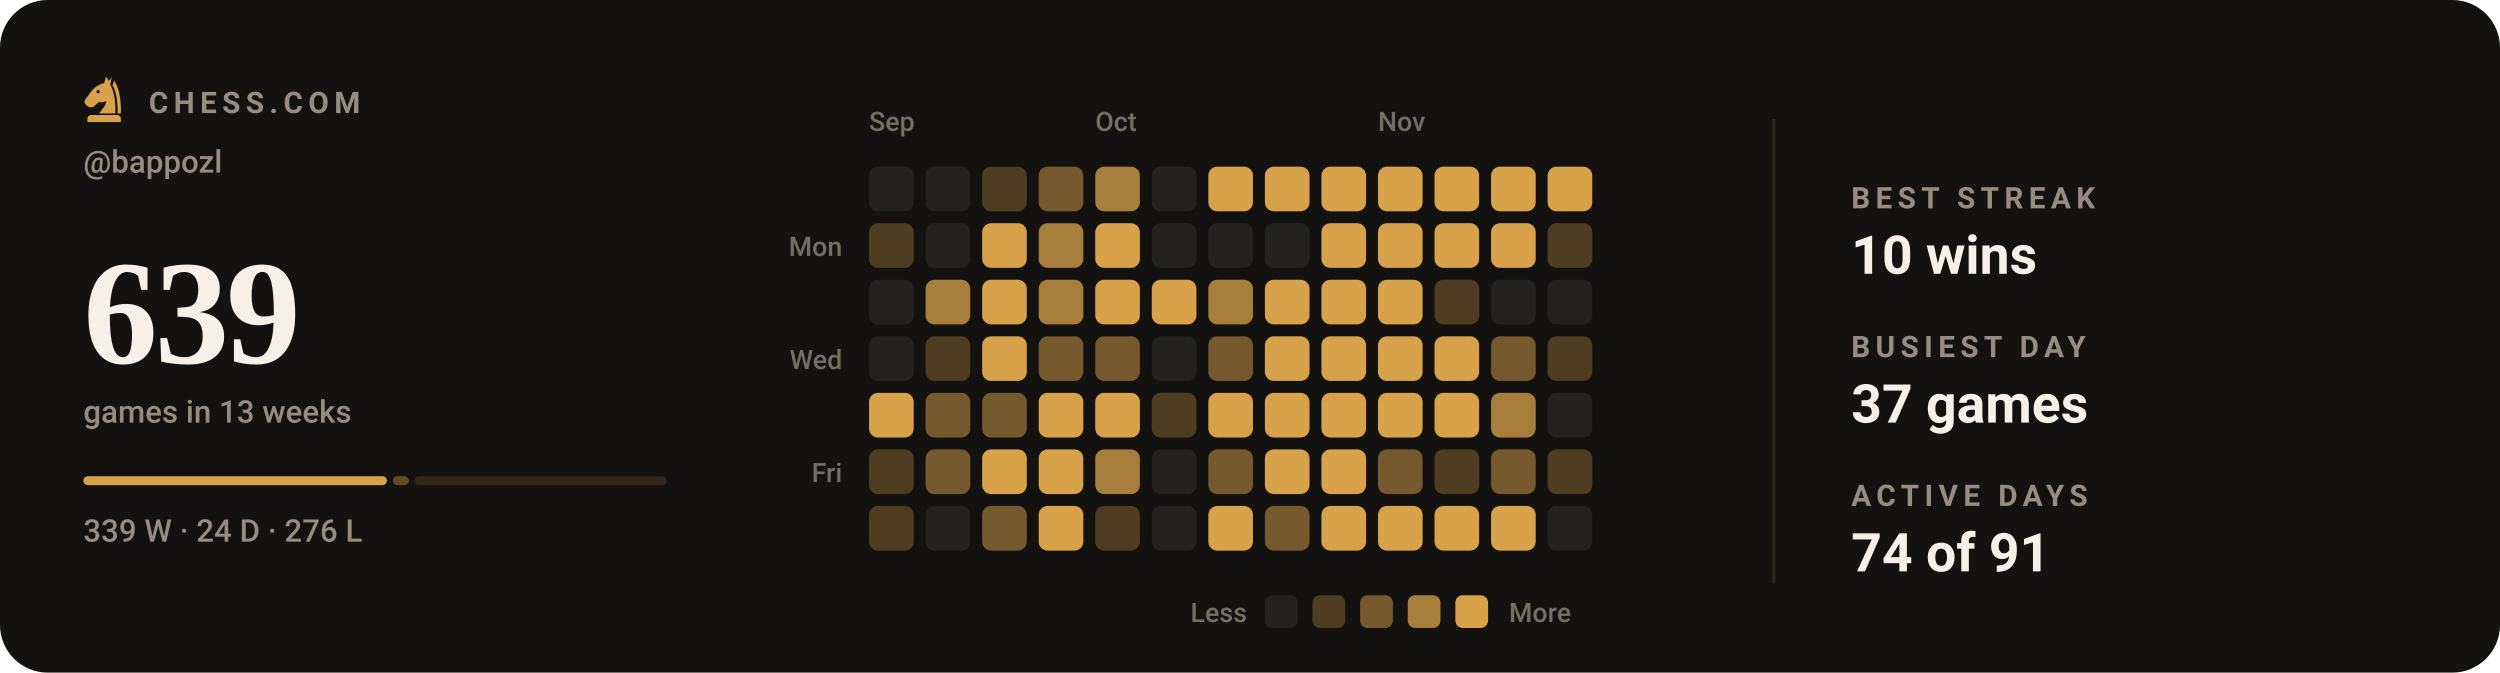
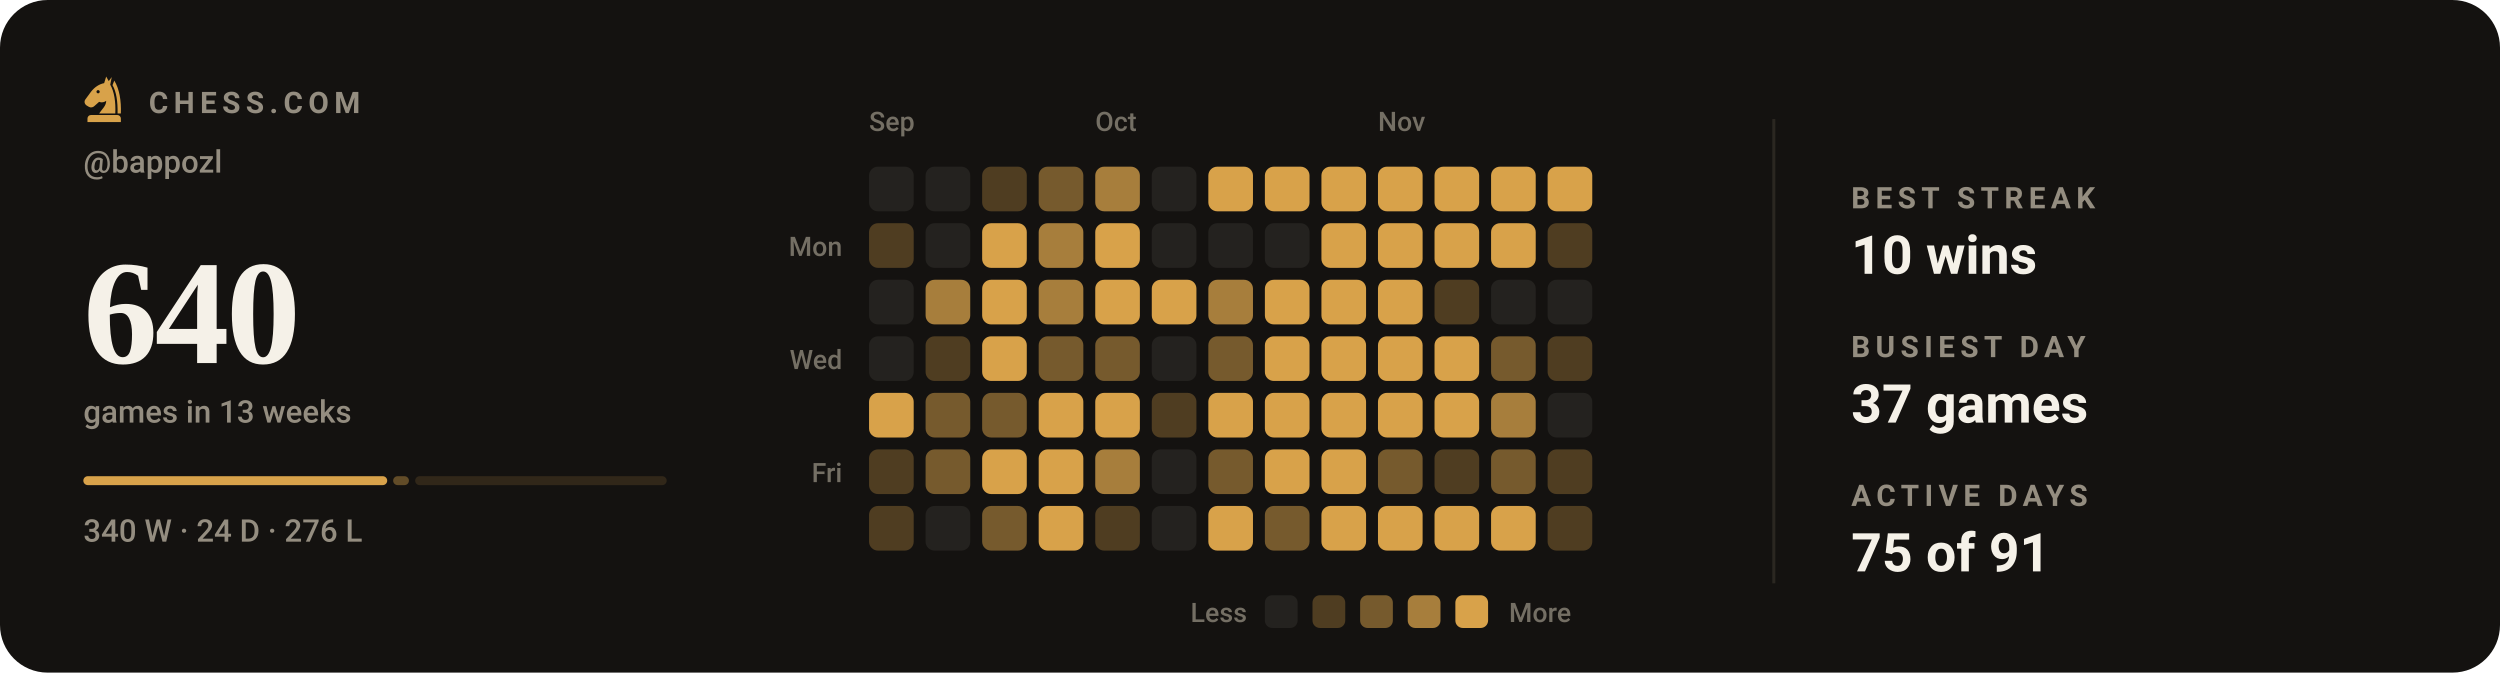
- <svg xmlns="http://www.w3.org/2000/svg" viewBox="0 0 840 226" width="840" height="226" role="img" aria-label="Chess.com activity for bappozl: 639 games in the last 13 weeks">
+ <svg xmlns="http://www.w3.org/2000/svg" viewBox="0 0 840 226" width="840" height="226" role="img" aria-label="Chess.com activity for bappozl: 640 games in the last 13 weeks">
  <style>svg{font-family:-apple-system,BlinkMacSystemFont,'Segoe UI',Roboto,'Helvetica Neue',Arial,sans-serif}text{fill:#f5f1e8;white-space:pre}.bg{fill:#141210}.acc{fill:#d8a24a}.win{fill:#1baf7a}.draw{fill:#8b8f96}.loss{fill:#d03b3b}.lbl{font-size:10px;font-weight:600;letter-spacing:.18em;fill:#948d80}.cap{font-size:10.5px;font-weight:500;fill:#948d80}.num{font-family:Georgia,'Times New Roman',Times,serif;font-weight:700;letter-spacing:-.02em}.tick{font-size:9px;font-weight:500;fill:#948d80;opacity:.75}.dl{font-size:10px;font-weight:600}.rule{stroke:#2b2721;stroke-width:1;fill:none}.grid{stroke:#2b2721;stroke-width:1;fill:none;opacity:.7}.ln{fill:none;stroke:#d8a24a;stroke-width:2;stroke-linecap:round;stroke-linejoin:round}.ring{stroke:#141210;stroke-width:2}.hollow{fill:none;stroke-width:1.5}.sq{fill:#f5f1e8;opacity:.035}</style>
  <rect class="bg" width="840" height="226" rx="16" />
  <g class="acc" transform="translate(26.5,24.7) scale(0.17)">
    <path fill-rule="evenodd" d="M54 6L50 19C40 21 31 27 24 36L13 51C10 55 11 60 15 63L20 66C24 68 28 67 31 64L40 56C45 58 50 57 54 54C54 64 46 70 40 79H72C73 56 70 36 62 22L65 7L59 15zM41.2 36a3.2 3.2 0 1 0-6.4 0 3.2 3.2 0 1 0 6.4 0z" />
    <path d="M70 14C80 30 84 54 83 79H76.5C77 55 74 36 66.5 23z" />
    <path d="M24 82h52a7 7 0 0 1 7 7v7H17v-7a7 7 0 0 1 7-7z" />
  </g>
  <text class="lbl" x="50" y="38">CHESS.COM</text>
  <text class="cap" x="28" y="58">@bappozl</text>
-   <text class="num" x="28" y="122" style="font-size:50px">639</text>
+   <text class="num" x="28" y="122" style="font-size:50px">640</text>
  <text class="cap" x="28" y="142">games in 13 weeks</text>
-   <rect x="28.0" y="160" width="102.0" height="3" rx="1.5" fill="#d8a24a" opacity="1" />
-   <rect x="132.0" y="160" width="5.4" height="3" rx="1.5" fill="#d8a24a" opacity="0.4" />
-   <rect x="139.3" y="160" width="84.7" height="3" rx="1.5" fill="#d8a24a" opacity="0.15" />
-   <text class="cap" x="28" y="182">339 W · 24 D · 276 L</text>
+   <rect x="28.0" y="160" width="102.1" height="3" rx="1.5" fill="#d8a24a" opacity="1" />
+   <rect x="132.1" y="160" width="5.3" height="3" rx="1.5" fill="#d8a24a" opacity="0.4" />
+   <rect x="139.5" y="160" width="84.5" height="3" rx="1.5" fill="#d8a24a" opacity="0.15" />
+   <text class="cap" x="28" y="182">340 W · 24 D · 276 L</text>
  <text class="tick" x="292" y="44">Sep</text>
  <text class="tick" x="368" y="44">Oct</text>
  <text class="tick" x="463" y="44">Nov</text>
  <text class="tick" x="283" y="86" text-anchor="end">Mon</text>
  <text class="tick" x="283" y="124" text-anchor="end">Wed</text>
  <text class="tick" x="283" y="162" text-anchor="end">Fri</text>
  <rect x="292" y="56" width="15" height="15" rx="3" fill="#24221f" />
  <rect x="292" y="75" width="15" height="15" rx="3" fill="#4f3d21" />
  <rect x="292" y="94" width="15" height="15" rx="3" fill="#24221f" />
  <rect x="292" y="113" width="15" height="15" rx="3" fill="#24221f" />
  <rect x="292" y="132" width="15" height="15" rx="3" fill="#d8a24a" />
  <rect x="292" y="151" width="15" height="15" rx="3" fill="#4f3d21" />
  <rect x="292" y="170" width="15" height="15" rx="3" fill="#4f3d21" />
  <rect x="311" y="56" width="15" height="15" rx="3" fill="#24221f" />
  <rect x="311" y="75" width="15" height="15" rx="3" fill="#24221f" />
  <rect x="311" y="94" width="15" height="15" rx="3" fill="#a77e3c" />
  <rect x="311" y="113" width="15" height="15" rx="3" fill="#4f3d21" />
  <rect x="311" y="132" width="15" height="15" rx="3" fill="#765a2d" />
  <rect x="311" y="151" width="15" height="15" rx="3" fill="#765a2d" />
  <rect x="311" y="170" width="15" height="15" rx="3" fill="#24221f" />
  <rect x="330" y="56" width="15" height="15" rx="3" fill="#4f3d21" />
  <rect x="330" y="75" width="15" height="15" rx="3" fill="#d8a24a" />
  <rect x="330" y="94" width="15" height="15" rx="3" fill="#d8a24a" />
  <rect x="330" y="113" width="15" height="15" rx="3" fill="#d8a24a" />
  <rect x="330" y="132" width="15" height="15" rx="3" fill="#765a2d" />
  <rect x="330" y="151" width="15" height="15" rx="3" fill="#d8a24a" />
  <rect x="330" y="170" width="15" height="15" rx="3" fill="#765a2d" />
  <rect x="349" y="56" width="15" height="15" rx="3" fill="#765a2d" />
  <rect x="349" y="75" width="15" height="15" rx="3" fill="#a77e3c" />
  <rect x="349" y="94" width="15" height="15" rx="3" fill="#a77e3c" />
  <rect x="349" y="113" width="15" height="15" rx="3" fill="#765a2d" />
  <rect x="349" y="132" width="15" height="15" rx="3" fill="#d8a24a" />
  <rect x="349" y="151" width="15" height="15" rx="3" fill="#d8a24a" />
  <rect x="349" y="170" width="15" height="15" rx="3" fill="#d8a24a" />
  <rect x="368" y="56" width="15" height="15" rx="3" fill="#a77e3c" />
  <rect x="368" y="75" width="15" height="15" rx="3" fill="#d8a24a" />
  <rect x="368" y="94" width="15" height="15" rx="3" fill="#d8a24a" />
  <rect x="368" y="113" width="15" height="15" rx="3" fill="#765a2d" />
  <rect x="368" y="132" width="15" height="15" rx="3" fill="#d8a24a" />
  <rect x="368" y="151" width="15" height="15" rx="3" fill="#a77e3c" />
  <rect x="368" y="170" width="15" height="15" rx="3" fill="#4f3d21" />
  <rect x="387" y="56" width="15" height="15" rx="3" fill="#24221f" />
  <rect x="387" y="75" width="15" height="15" rx="3" fill="#24221f" />
  <rect x="387" y="94" width="15" height="15" rx="3" fill="#d8a24a" />
  <rect x="387" y="113" width="15" height="15" rx="3" fill="#24221f" />
  <rect x="387" y="132" width="15" height="15" rx="3" fill="#4f3d21" />
  <rect x="387" y="151" width="15" height="15" rx="3" fill="#24221f" />
  <rect x="387" y="170" width="15" height="15" rx="3" fill="#24221f" />
  <rect x="406" y="56" width="15" height="15" rx="3" fill="#d8a24a" />
  <rect x="406" y="75" width="15" height="15" rx="3" fill="#24221f" />
  <rect x="406" y="94" width="15" height="15" rx="3" fill="#a77e3c" />
  <rect x="406" y="113" width="15" height="15" rx="3" fill="#765a2d" />
  <rect x="406" y="132" width="15" height="15" rx="3" fill="#d8a24a" />
  <rect x="406" y="151" width="15" height="15" rx="3" fill="#765a2d" />
  <rect x="406" y="170" width="15" height="15" rx="3" fill="#d8a24a" />
  <rect x="425" y="56" width="15" height="15" rx="3" fill="#d8a24a" />
  <rect x="425" y="75" width="15" height="15" rx="3" fill="#24221f" />
  <rect x="425" y="94" width="15" height="15" rx="3" fill="#d8a24a" />
  <rect x="425" y="113" width="15" height="15" rx="3" fill="#d8a24a" />
  <rect x="425" y="132" width="15" height="15" rx="3" fill="#d8a24a" />
  <rect x="425" y="151" width="15" height="15" rx="3" fill="#d8a24a" />
  <rect x="425" y="170" width="15" height="15" rx="3" fill="#765a2d" />
  <rect x="444" y="56" width="15" height="15" rx="3" fill="#d8a24a" />
  <rect x="444" y="75" width="15" height="15" rx="3" fill="#d8a24a" />
  <rect x="444" y="94" width="15" height="15" rx="3" fill="#d8a24a" />
  <rect x="444" y="113" width="15" height="15" rx="3" fill="#d8a24a" />
  <rect x="444" y="132" width="15" height="15" rx="3" fill="#d8a24a" />
  <rect x="444" y="151" width="15" height="15" rx="3" fill="#d8a24a" />
  <rect x="444" y="170" width="15" height="15" rx="3" fill="#d8a24a" />
  <rect x="463" y="56" width="15" height="15" rx="3" fill="#d8a24a" />
  <rect x="463" y="75" width="15" height="15" rx="3" fill="#d8a24a" />
  <rect x="463" y="94" width="15" height="15" rx="3" fill="#d8a24a" />
  <rect x="463" y="113" width="15" height="15" rx="3" fill="#d8a24a" />
  <rect x="463" y="132" width="15" height="15" rx="3" fill="#d8a24a" />
  <rect x="463" y="151" width="15" height="15" rx="3" fill="#765a2d" />
  <rect x="463" y="170" width="15" height="15" rx="3" fill="#d8a24a" />
  <rect x="482" y="56" width="15" height="15" rx="3" fill="#d8a24a" />
  <rect x="482" y="75" width="15" height="15" rx="3" fill="#d8a24a" />
  <rect x="482" y="94" width="15" height="15" rx="3" fill="#4f3d21" />
  <rect x="482" y="113" width="15" height="15" rx="3" fill="#d8a24a" />
  <rect x="482" y="132" width="15" height="15" rx="3" fill="#d8a24a" />
  <rect x="482" y="151" width="15" height="15" rx="3" fill="#4f3d21" />
  <rect x="482" y="170" width="15" height="15" rx="3" fill="#d8a24a" />
  <rect x="501" y="56" width="15" height="15" rx="3" fill="#d8a24a" />
  <rect x="501" y="75" width="15" height="15" rx="3" fill="#d8a24a" />
  <rect x="501" y="94" width="15" height="15" rx="3" fill="#24221f" />
  <rect x="501" y="113" width="15" height="15" rx="3" fill="#765a2d" />
  <rect x="501" y="132" width="15" height="15" rx="3" fill="#a77e3c" />
  <rect x="501" y="151" width="15" height="15" rx="3" fill="#765a2d" />
  <rect x="501" y="170" width="15" height="15" rx="3" fill="#d8a24a" />
  <rect x="520" y="56" width="15" height="15" rx="3" fill="#d8a24a" />
  <rect x="520" y="75" width="15" height="15" rx="3" fill="#4f3d21" />
  <rect x="520" y="94" width="15" height="15" rx="3" fill="#24221f" />
  <rect x="520" y="113" width="15" height="15" rx="3" fill="#4f3d21" />
  <rect x="520" y="132" width="15" height="15" rx="3" fill="#24221f" />
  <rect x="520" y="151" width="15" height="15" rx="3" fill="#4f3d21" />
-   <rect x="520" y="170" width="15" height="15" rx="3" fill="#24221f" />
+   <rect x="520" y="170" width="15" height="15" rx="3" fill="#4f3d21" />
  <text class="tick" x="419" y="209" text-anchor="end">Less</text>
  <rect x="425" y="200" width="11" height="11" rx="2.5" fill="#24221f" />
  <rect x="441" y="200" width="11" height="11" rx="2.5" fill="#4f3d21" />
  <rect x="457" y="200" width="11" height="11" rx="2.5" fill="#765a2d" />
  <rect x="473" y="200" width="11" height="11" rx="2.5" fill="#a77e3c" />
  <rect x="489" y="200" width="11" height="11" rx="2.5" fill="#d8a24a" />
  <text class="tick" x="507" y="209">More</text>
  <line class="rule" x1="596" y1="40" x2="596" y2="196" />
  <text class="lbl" x="622" y="70">BEST STREAK</text>
  <text x="622" y="92" style="font-size:18px;font-weight:600">10 wins</text>
  <text class="lbl" x="622" y="120">BUSIEST DAY</text>
  <text x="622" y="142" style="font-size:18px;font-weight:600">37 games</text>
  <text class="lbl" x="622" y="170">ACTIVE DAYS</text>
-   <text x="622" y="192" style="font-size:18px;font-weight:600">74 of 91</text>
+   <text x="622" y="192" style="font-size:18px;font-weight:600">75 of 91</text>
</svg>
